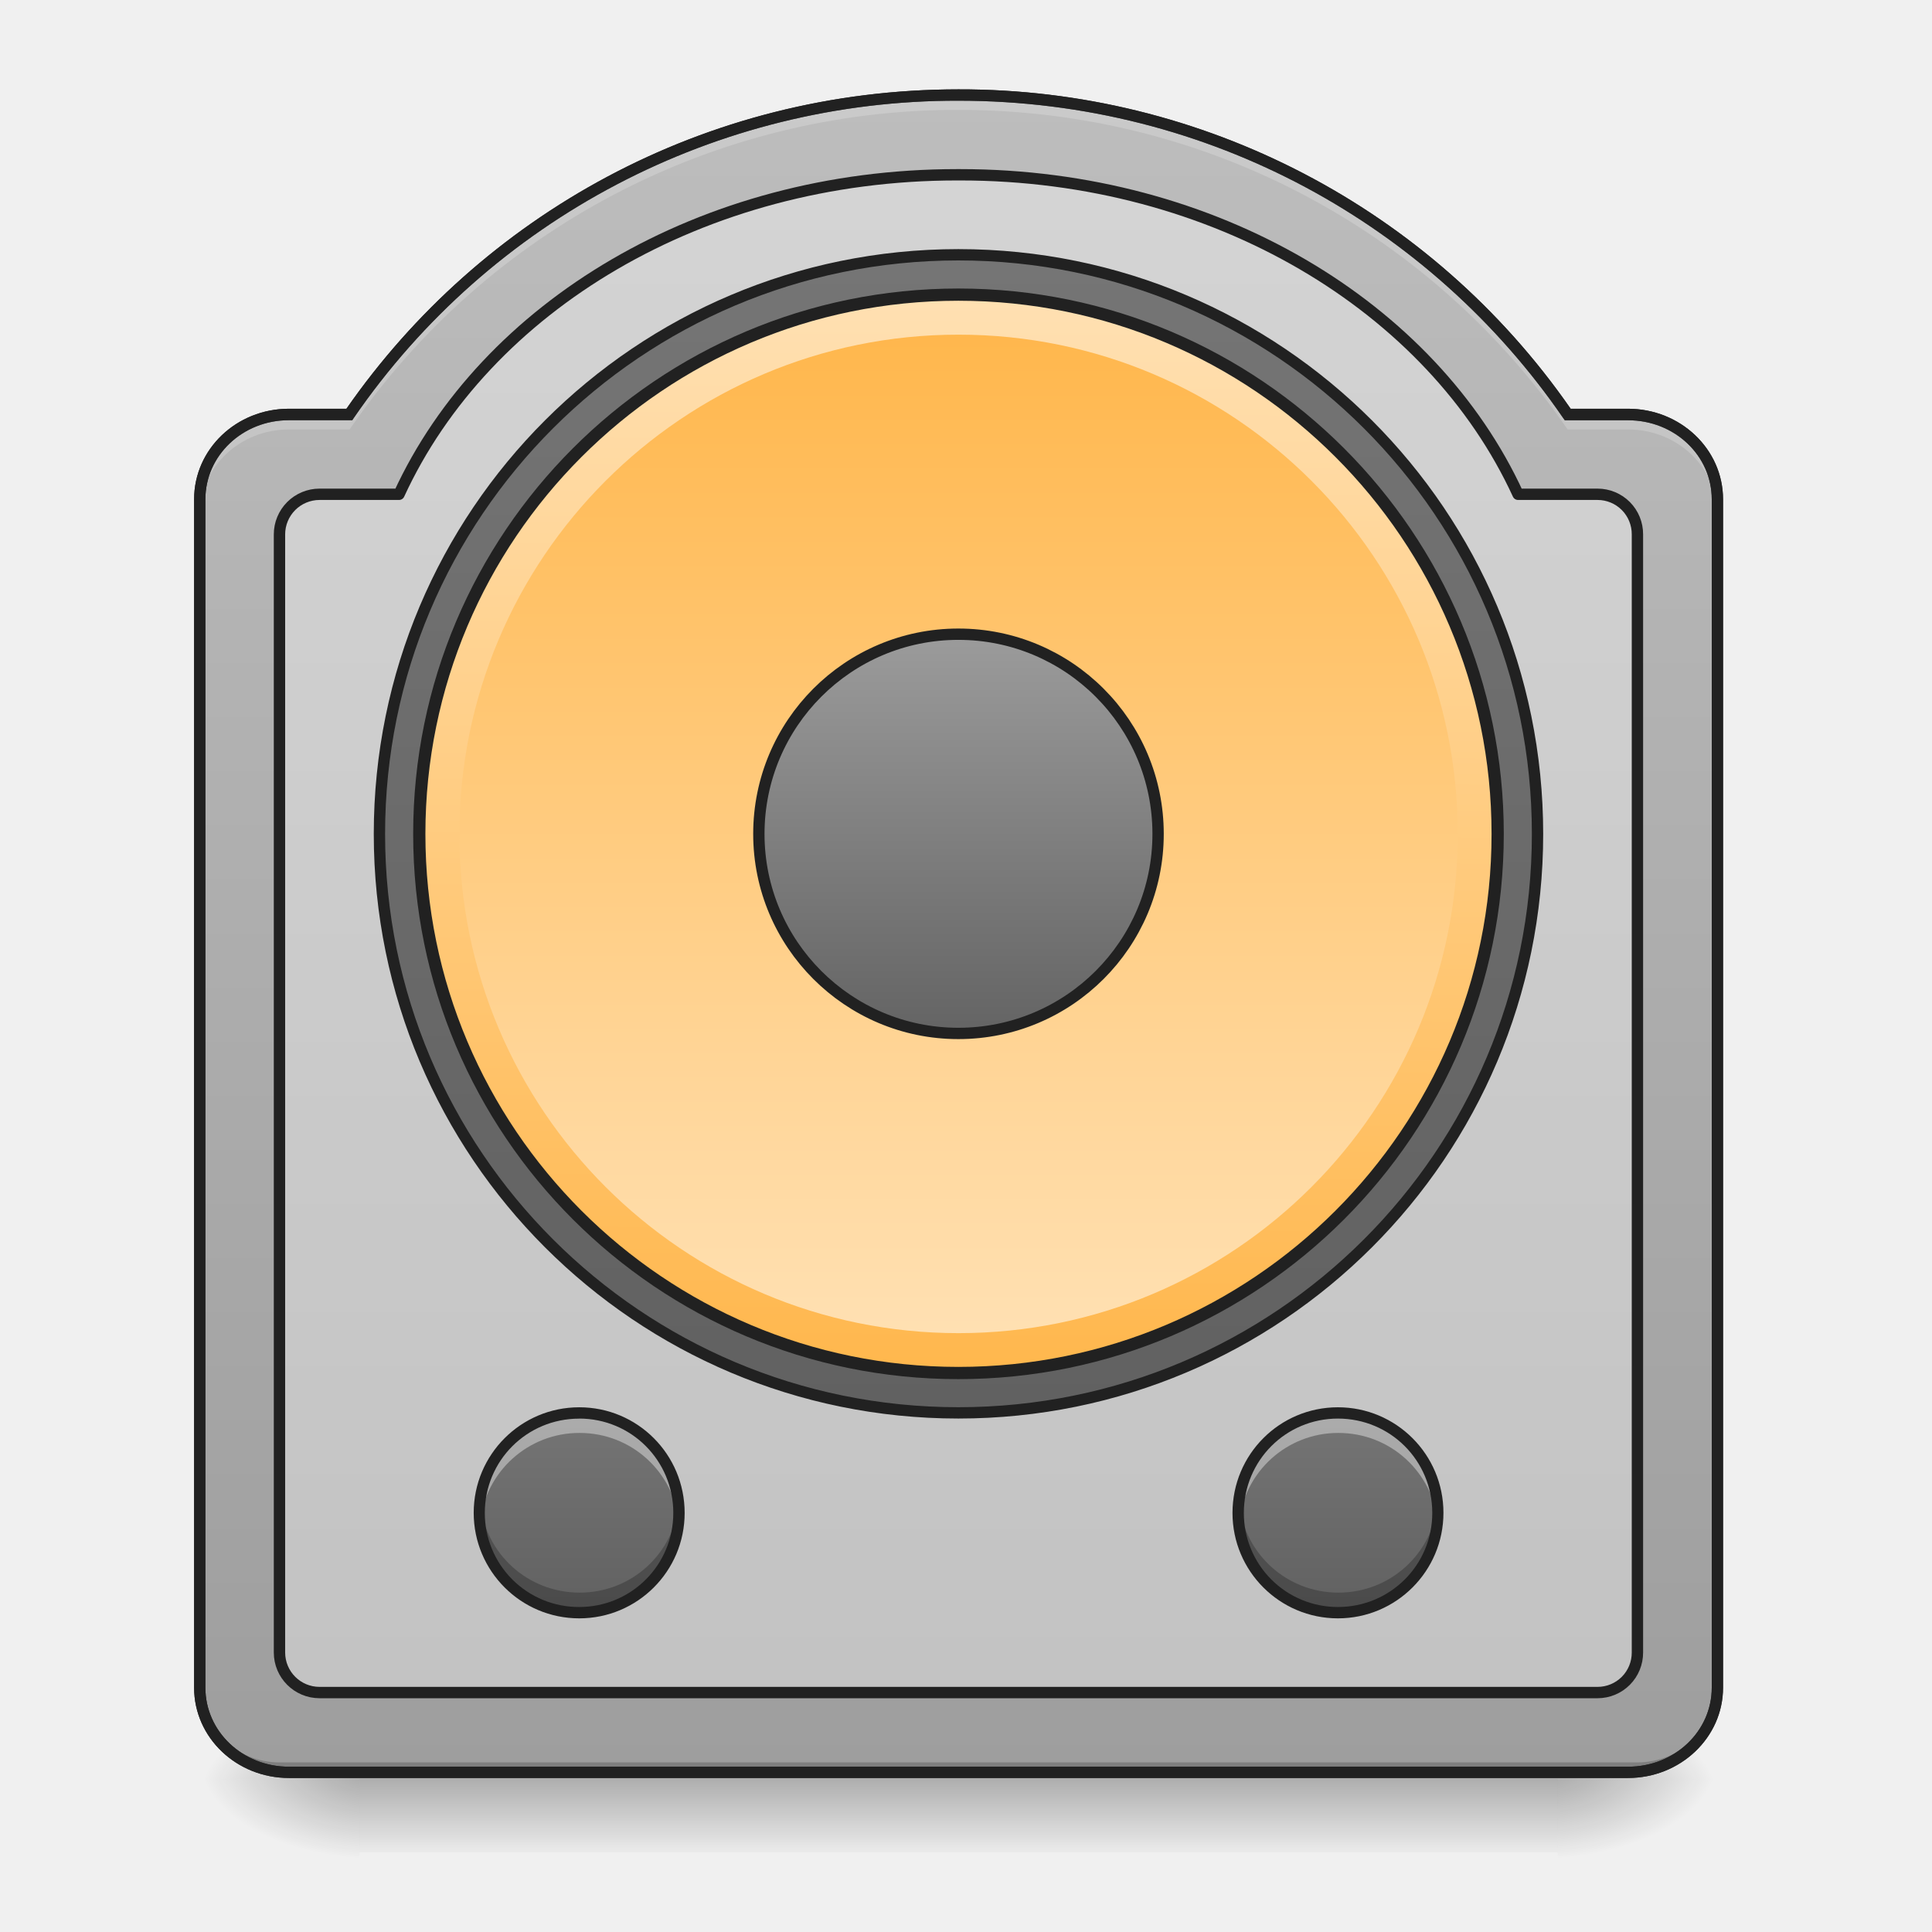
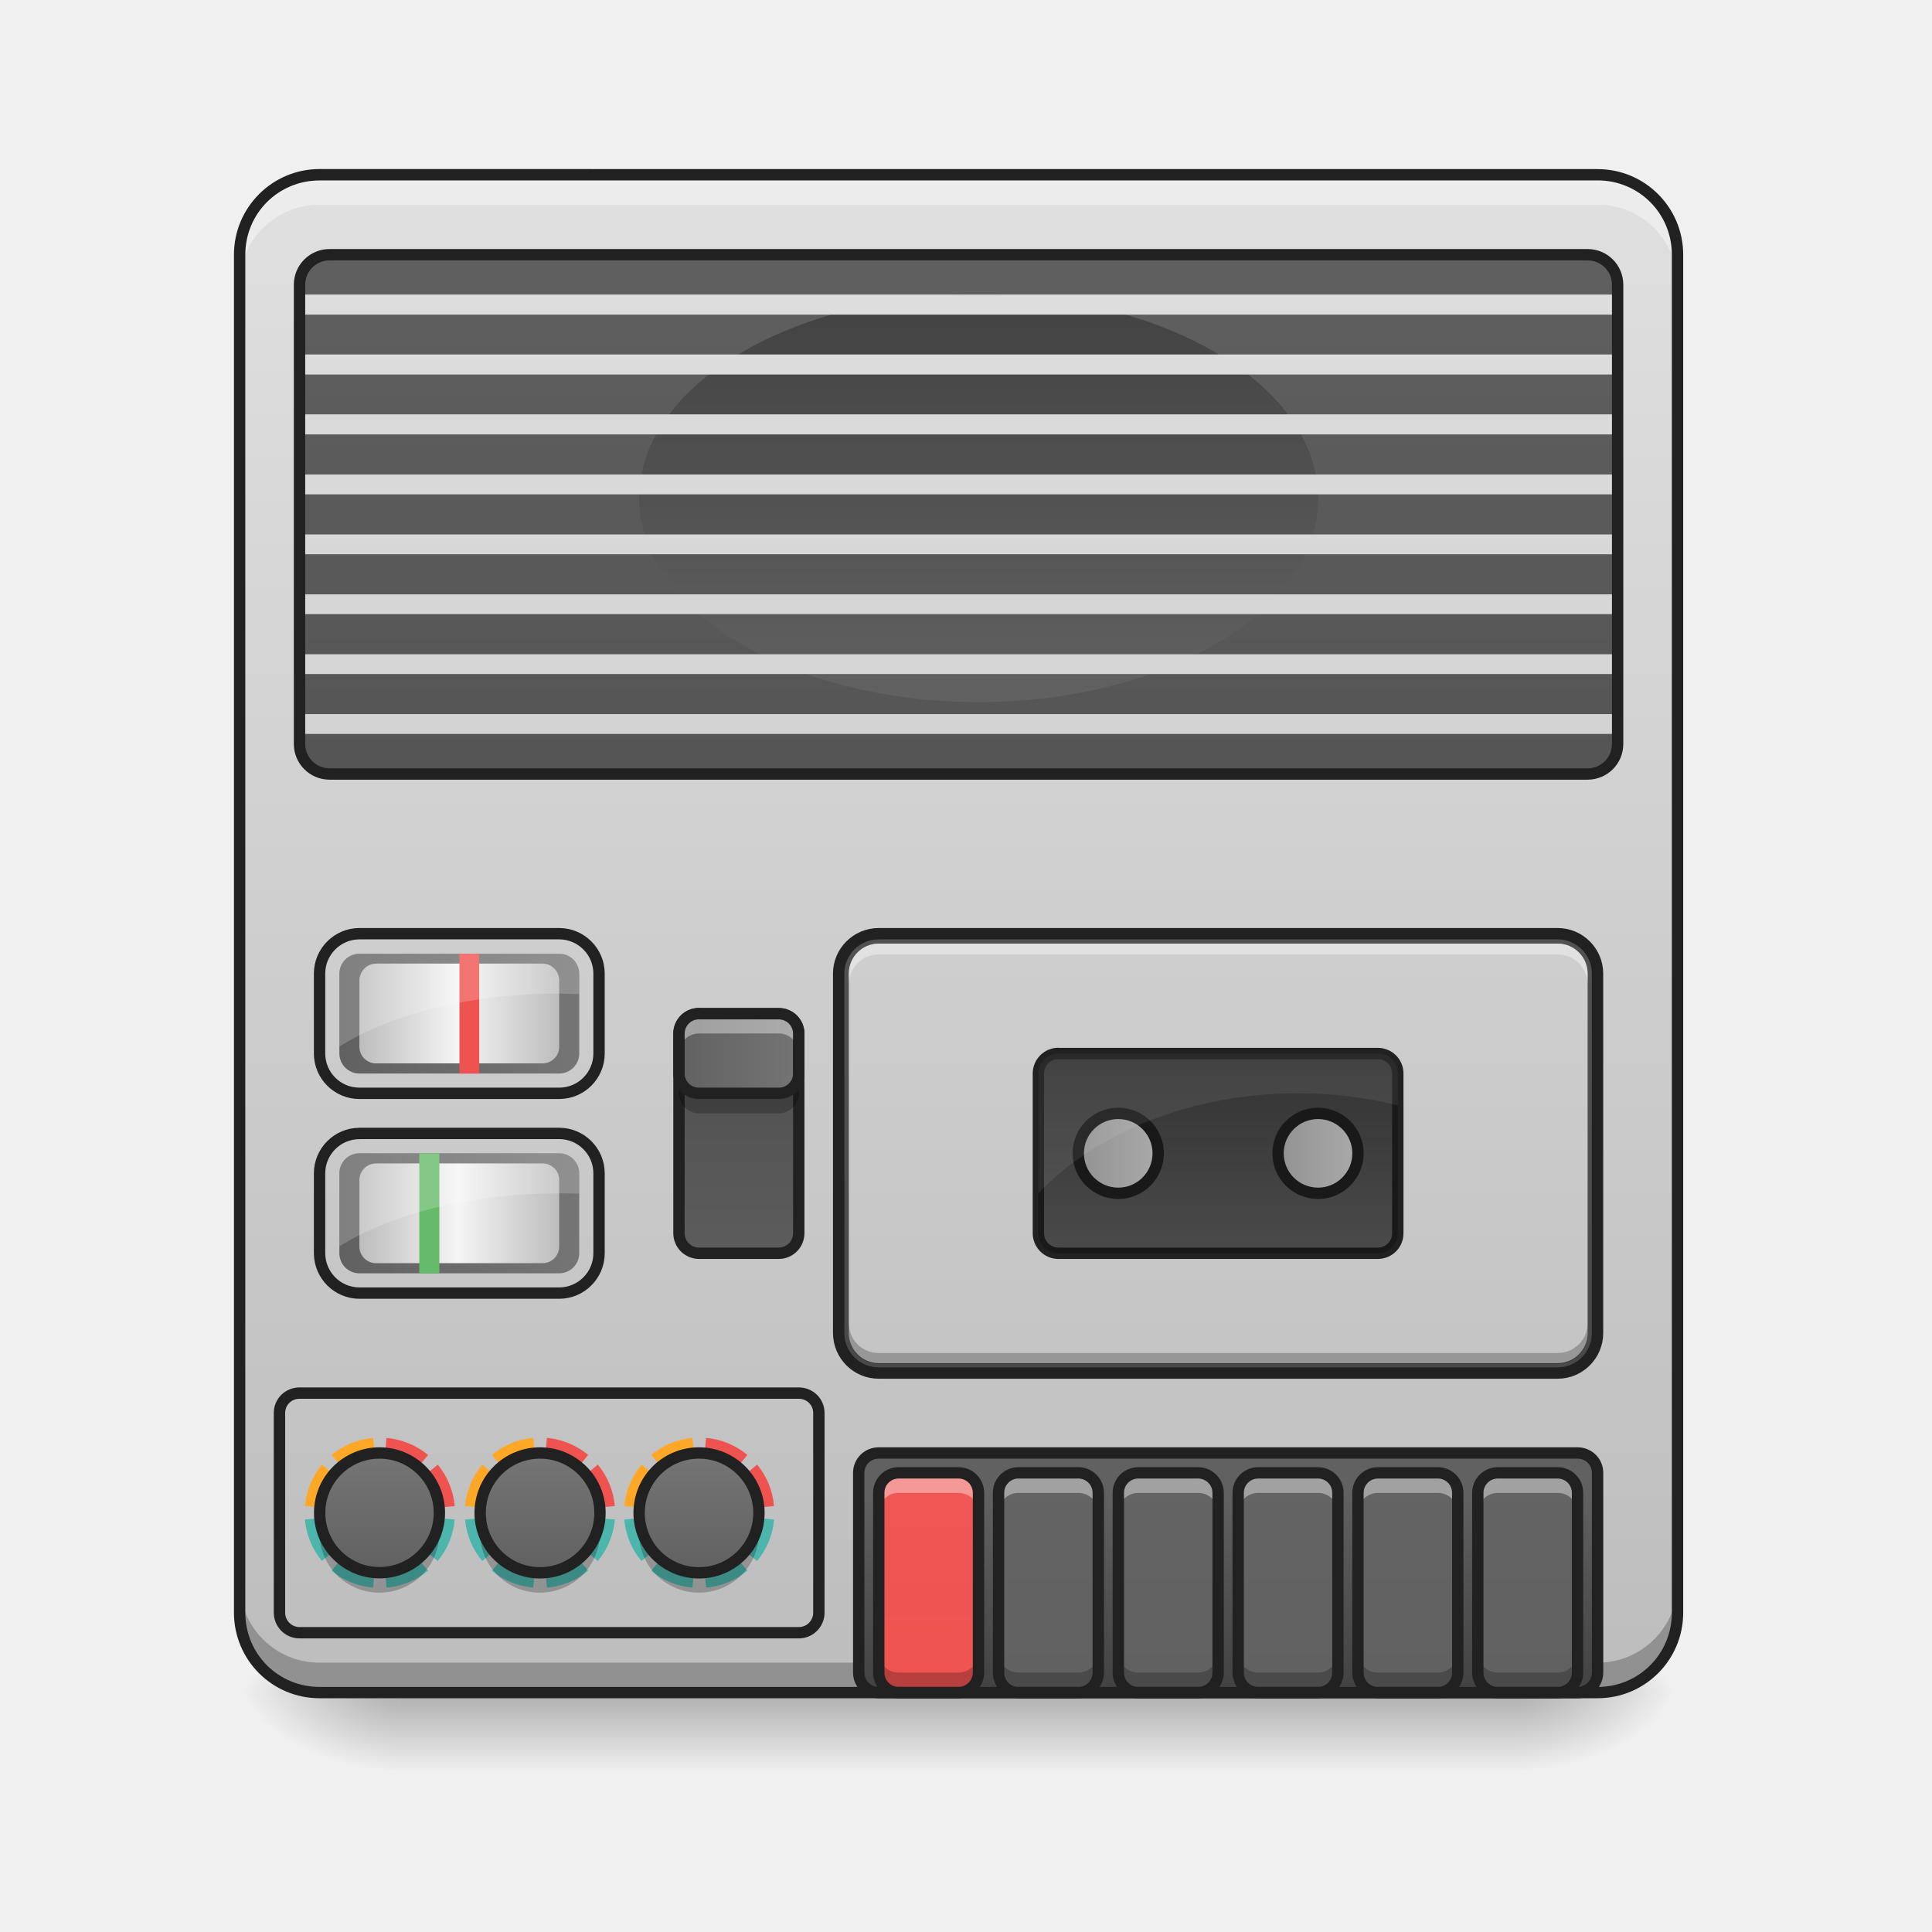
<svg xmlns="http://www.w3.org/2000/svg" width="32pt" height="32pt" viewBox="0 0 32 32">
  <defs>
-     <linearGradient id="a" gradientUnits="userSpaceOnUse" x1="254" y1="233.5" x2="254" y2="254.667" gradientTransform="matrix(.0625 0 0 .0625 0 14.872)">
+     <linearGradient id="a" gradientUnits="userSpaceOnUse" x1="254" y1="233.5" x2="254" y2="254.667" gradientTransform="matrix(.0625 0 0 .0625 0 13.439)">
      <stop offset="0" stop-opacity=".275" />
      <stop offset="1" stop-opacity="0" />
    </linearGradient>
-     <radialGradient id="b" gradientUnits="userSpaceOnUse" cx="450.909" cy="189.579" fx="450.909" fy="189.579" r="21.167" gradientTransform="matrix(0 -.07813 -.14064 0 52.13 65.029)">
-       <stop offset="0" stop-opacity=".314" />
-       <stop offset=".222" stop-opacity=".275" />
-       <stop offset="1" stop-opacity="0" />
-     </radialGradient>
-     <radialGradient id="c" gradientUnits="userSpaceOnUse" cx="450.909" cy="189.579" fx="450.909" fy="189.579" r="21.167" gradientTransform="matrix(0 .07813 .14064 0 -20.378 -6.094)">
-       <stop offset="0" stop-opacity=".314" />
-       <stop offset=".222" stop-opacity=".275" />
-       <stop offset="1" stop-opacity="0" />
-     </radialGradient>
-     <radialGradient id="d" gradientUnits="userSpaceOnUse" cx="450.909" cy="189.579" fx="450.909" fy="189.579" r="21.167" gradientTransform="matrix(0 -.07813 .14064 0 -20.378 65.029)">
-       <stop offset="0" stop-opacity=".314" />
-       <stop offset=".222" stop-opacity=".275" />
-       <stop offset="1" stop-opacity="0" />
-     </radialGradient>
-     <radialGradient id="e" gradientUnits="userSpaceOnUse" cx="450.909" cy="189.579" fx="450.909" fy="189.579" r="21.167" gradientTransform="matrix(0 .07813 -.14064 0 52.13 -6.094)">
-       <stop offset="0" stop-opacity=".314" />
-       <stop offset=".222" stop-opacity=".275" />
-       <stop offset="1" stop-opacity="0" />
-     </radialGradient>
-     <linearGradient id="f" gradientUnits="userSpaceOnUse" x1="254" y1="254.667" x2="254" y2="-189.833" gradientTransform="matrix(.0625 0 0 .0625 0 13.439)">
-       <stop offset="0" stop-color="#9e9e9e" />
-       <stop offset="1" stop-color="#bdbdbd" />
-     </linearGradient>
-     <linearGradient id="g" gradientUnits="userSpaceOnUse" x1="254" y1="-147.5" x2="254" y2="159.417">
-       <stop offset="0" stop-color="#757575" />
-       <stop offset="1" stop-color="#616161" />
-     </linearGradient>
-     <linearGradient id="h" gradientUnits="userSpaceOnUse" x1="228.6" y1="191.167" x2="230.481" y2="-126.333" gradientTransform="matrix(.9 0 0 .9 25.4 -23.217)">
-       <stop offset="0" stop-color="#ffb74d" />
-       <stop offset="1" stop-color="#ffe0b2" />
-     </linearGradient>
-     <linearGradient id="i" gradientUnits="userSpaceOnUse" x1="243.417" y1="-126.333" x2="243.417" y2="191.167" gradientTransform="matrix(.05209 0 0 .05209 2.646 12.123)">
-       <stop offset="0" stop-color="#ffb74d" />
-       <stop offset="1" stop-color="#ffe0b2" />
-     </linearGradient>
-     <linearGradient id="j" gradientUnits="userSpaceOnUse" x1="254" y1="90.625" x2="254" y2="-25.792" gradientTransform="translate(0 -26.458)">
-       <stop offset="0" stop-color="#616161" />
-       <stop offset="1" stop-color="#9e9e9e" />
-     </linearGradient>
-     <linearGradient id="k" gradientUnits="userSpaceOnUse" x1="121.708" y1="196.458" x2="121.708" y2="228.208" gradientTransform="matrix(.10418 0 0 .10418 9.482 2.937)">
-       <stop offset="0" stop-color="#757575" />
-       <stop offset="1" stop-color="#616161" />
-     </linearGradient>
-     <linearGradient id="l" gradientUnits="userSpaceOnUse" x1="121.708" y1="196.458" x2="121.708" y2="228.208" gradientTransform="matrix(.10418 0 0 .10418 -3.087 2.937)">
-       <stop offset="0" stop-color="#757575" />
-       <stop offset="1" stop-color="#616161" />
+     <radialGradient id="b" gradientUnits="userSpaceOnUse" cx="450.909" cy="189.579" fx="450.909" fy="189.579" r="21.167" gradientTransform="matrix(0 -.07813 -.14064 0 51.47 63.595)">
+       <stop offset="0" stop-opacity=".314" />
+       <stop offset=".222" stop-opacity=".275" />
+       <stop offset="1" stop-opacity="0" />
+     </radialGradient>
+     <radialGradient id="c" gradientUnits="userSpaceOnUse" cx="450.909" cy="189.579" fx="450.909" fy="189.579" r="21.167" gradientTransform="matrix(0 .07813 .14064 0 -19.716 -7.527)">
+       <stop offset="0" stop-opacity=".314" />
+       <stop offset=".222" stop-opacity=".275" />
+       <stop offset="1" stop-opacity="0" />
+     </radialGradient>
+     <radialGradient id="d" gradientUnits="userSpaceOnUse" cx="450.909" cy="189.579" fx="450.909" fy="189.579" r="21.167" gradientTransform="matrix(0 -.07813 .14064 0 -19.716 63.595)">
+       <stop offset="0" stop-opacity=".314" />
+       <stop offset=".222" stop-opacity=".275" />
+       <stop offset="1" stop-opacity="0" />
+     </radialGradient>
+     <radialGradient id="e" gradientUnits="userSpaceOnUse" cx="450.909" cy="189.579" fx="450.909" fy="189.579" r="21.167" gradientTransform="matrix(0 .07813 -.14064 0 51.47 -7.527)">
+       <stop offset="0" stop-opacity=".314" />
+       <stop offset=".222" stop-opacity=".275" />
+       <stop offset="1" stop-opacity="0" />
+     </radialGradient>
+     <linearGradient id="f" gradientUnits="userSpaceOnUse" x1="243.417" y1="-168.667" x2="243.417" y2="233.5" gradientTransform="matrix(.0625 0 0 .0625 0 13.439)">
+       <stop offset="0" stop-color="#e0e0e0" />
+       <stop offset="1" stop-color="#bdbdbd" />
+     </linearGradient>
+     <linearGradient id="g" gradientUnits="userSpaceOnUse" x1="169.333" y1="95.917" x2="169.333" y2="-306.25" gradientTransform="matrix(.0625 0 0 .0625 .662 22.039)">
+       <stop offset="0" stop-color="#424242" />
+       <stop offset="1" stop-color="#616161" />
+     </linearGradient>
+     <linearGradient id="h" gradientUnits="userSpaceOnUse" x1="328.083" y1="233.5" x2="328.083" y2="180.583" gradientTransform="matrix(.0625 0 0 .0625 0 13.439)">
+       <stop offset="0" stop-color="#424242" />
+       <stop offset="1" stop-color="#616161" />
+     </linearGradient>
+     <linearGradient id="i" gradientUnits="userSpaceOnUse" x1="105.833" y1="233.5" x2="105.833" y2="-168.667" gradientTransform="matrix(.0625 0 0 .0625 7.607 13.439)">
+       <stop offset="0" stop-color="#ef5350" />
+       <stop offset="1" stop-color="#e57373" />
+     </linearGradient>
+     <linearGradient id="j" gradientUnits="userSpaceOnUse" x1="105.833" y1="233.5" x2="105.833" y2="-168.667" gradientTransform="matrix(.0625 0 0 .0625 9.592 13.439)">
+       <stop offset="0" stop-color="#616161" />
+       <stop offset="1" stop-color="#757575" />
+     </linearGradient>
+     <linearGradient id="k" gradientUnits="userSpaceOnUse" x1="105.833" y1="233.5" x2="105.833" y2="-168.667" gradientTransform="matrix(.0625 0 0 .0625 11.577 13.439)">
+       <stop offset="0" stop-color="#616161" />
+       <stop offset="1" stop-color="#757575" />
+     </linearGradient>
+     <linearGradient id="l" gradientUnits="userSpaceOnUse" x1="105.833" y1="233.5" x2="105.833" y2="-168.667" gradientTransform="matrix(.0625 0 0 .0625 13.561 13.439)">
+       <stop offset="0" stop-color="#616161" />
+       <stop offset="1" stop-color="#757575" />
+     </linearGradient>
+     <linearGradient id="m" gradientUnits="userSpaceOnUse" x1="105.833" y1="233.5" x2="105.833" y2="-168.667" gradientTransform="matrix(.0625 0 0 .0625 15.546 13.439)">
+       <stop offset="0" stop-color="#616161" />
+       <stop offset="1" stop-color="#757575" />
+     </linearGradient>
+     <linearGradient id="n" gradientUnits="userSpaceOnUse" x1="105.833" y1="233.5" x2="105.833" y2="-168.667" gradientTransform="matrix(.0625 0 0 .0625 17.53 13.439)">
+       <stop offset="0" stop-color="#616161" />
+       <stop offset="1" stop-color="#757575" />
+     </linearGradient>
+     <linearGradient id="o" gradientUnits="userSpaceOnUse" x1="150.225" y1="-332.179" x2="150.225" y2="110.204" gradientTransform="matrix(.05922 0 0 .05682 1.689 21.772)">
+       <stop offset="0" stop-color="#e0e0e0" />
+       <stop offset="1" stop-color="#bdbdbd" />
+     </linearGradient>
+     <linearGradient id="p" gradientUnits="userSpaceOnUse" x1="333.375" y1="64.167" x2="333.375" y2="117.083" gradientTransform="matrix(.0625 0 0 .0625 0 13.439)">
+       <stop offset="0" stop-color="#424242" />
+       <stop offset="1" stop-color="#616161" />
+     </linearGradient>
+     <linearGradient id="q" gradientUnits="userSpaceOnUse" x1="254" y1="233.5" x2="254" y2="-168.667" gradientTransform="matrix(.0625 0 0 .0625 0 13.439)">
+       <stop offset="0" stop-color="#424242" />
+       <stop offset="1" stop-color="#616161" />
+     </linearGradient>
+     <linearGradient id="r" gradientUnits="userSpaceOnUse" x1="402.167" y1="-16.5" x2="402.167" y2="89.333" gradientTransform="matrix(.0625 0 0 .0625 -9.261 5.912)">
+       <stop offset="0" stop-color="#424242" />
+       <stop offset="1" stop-color="#616161" />
+     </linearGradient>
+     <linearGradient id="s" gradientUnits="userSpaceOnUse" x1="254" y1="-168.667" x2="254" y2="233.5" gradientTransform="matrix(.0625 0 0 .0625 0 13.439)">
+       <stop offset="0" stop-color="#e0e0e0" />
+       <stop offset="1" stop-color="#bdbdbd" />
+     </linearGradient>
+     <linearGradient id="t" gradientUnits="userSpaceOnUse" x1="95.25" y1="201.75" x2="95.25" y2="170" gradientTransform="matrix(.0625 0 0 .0625 0 13.439)">
+       <stop offset="0" stop-color="#616161" />
+       <stop offset="1" stop-color="#757575" />
+     </linearGradient>
+     <linearGradient id="u" gradientUnits="userSpaceOnUse" x1="95.25" y1="201.75" x2="95.25" y2="170" gradientTransform="matrix(.0625 0 0 .0625 2.66 13.439)">
+       <stop offset="0" stop-color="#616161" />
+       <stop offset="1" stop-color="#757575" />
+     </linearGradient>
+     <linearGradient id="v" gradientUnits="userSpaceOnUse" x1="95.25" y1="201.75" x2="95.25" y2="170" gradientTransform="matrix(.0625 0 0 .0625 5.292 13.439)">
+       <stop offset="0" stop-color="#616161" />
+       <stop offset="1" stop-color="#757575" />
+     </linearGradient>
+     <linearGradient id="w" gradientUnits="userSpaceOnUse" x1="195.792" y1="117.083" x2="195.792" y2="53.583" gradientTransform="matrix(.0625 0 0 .0625 0 13.439)">
+       <stop offset="0" stop-color="#e0e0e0" />
+       <stop offset="1" stop-color="#bdbdbd" />
+     </linearGradient>
+     <linearGradient id="x" gradientUnits="userSpaceOnUse" x1="178.417" y1="64.167" x2="213.167" y2="64.167" gradientTransform="matrix(.0625 0 0 .0625 0 13.439)">
+       <stop offset="0" stop-color="#616161" />
+       <stop offset="1" stop-color="#757575" />
+     </linearGradient>
+     <linearGradient id="y" gradientUnits="userSpaceOnUse" x1="337.167" y1="90.625" x2="361.333" y2="90.625" gradientTransform="matrix(.0625 0 0 .0625 0 13.439)">
+       <stop offset="0" stop-color="#bdbdbd" />
+       <stop offset="1" stop-color="#e0e0e0" />
+     </linearGradient>
+     <linearGradient id="z" gradientUnits="userSpaceOnUse" x1="284.25" y1="90.625" x2="308.417" y2="90.625" gradientTransform="matrix(.0625 0 0 .0625 0 13.439)">
+       <stop offset="0" stop-color="#bdbdbd" />
+       <stop offset="1" stop-color="#e0e0e0" />
+     </linearGradient>
+     <linearGradient id="A" gradientUnits="userSpaceOnUse" x1="89.958" y1="53.583" x2="153.458" y2="53.583" gradientTransform="matrix(.0625 0 0 .0625 0 13.439)">
+       <stop offset="0" stop-color="#616161" />
+       <stop offset="1" stop-color="#757575" />
+     </linearGradient>
+     <linearGradient id="B" gradientUnits="userSpaceOnUse" x1="95.25" y1="53.583" x2="148.167" y2="53.583" gradientTransform="matrix(.0625 0 0 .0625 0 13.439)">
+       <stop offset="0" stop-color="#bdbdbd" />
+       <stop offset=".493" stop-color="#f5f5f5" />
+       <stop offset="1" stop-color="#bdbdbd" />
+     </linearGradient>
+     <linearGradient id="C" gradientUnits="userSpaceOnUse" x1="89.958" y1="53.583" x2="153.458" y2="53.583" gradientTransform="matrix(.0625 0 0 .0625 0 16.746)">
+       <stop offset="0" stop-color="#616161" />
+       <stop offset="1" stop-color="#757575" />
+     </linearGradient>
+     <linearGradient id="D" gradientUnits="userSpaceOnUse" x1="95.25" y1="53.583" x2="148.167" y2="53.583" gradientTransform="matrix(.0625 0 0 .0625 0 16.746)">
+       <stop offset="0" stop-color="#bdbdbd" />
+       <stop offset=".493" stop-color="#f5f5f5" />
+       <stop offset="1" stop-color="#bdbdbd" />
    </linearGradient>
  </defs>
-   <path d="M5.953 29.137h19.848v1.543H5.953zm0 0" fill="url(#a)" />
-   <path d="M25.8 29.469h2.645v-1.324h-2.644zm0 0" fill="url(#b)" />
-   <path d="M5.953 29.469H3.31v1.32h2.644zm0 0" fill="url(#c)" />
-   <path d="M5.953 29.469H3.31v-1.324h2.644zm0 0" fill="url(#d)" />
-   <path d="M25.8 29.469h2.645v1.32h-2.644zm0 0" fill="url(#e)" />
-   <path d="M15.875 1.574c-4.195 0-7.883 2.09-10.086 5.29H4.785c-.816 0-1.476.628-1.476 1.406v19.683c0 .777.66 1.402 1.476 1.402h22.18c.82 0 1.48-.625 1.48-1.402V8.27c0-.778-.66-1.407-1.48-1.407h-1a12.206 12.206 0 0 0-10.09-5.289zm0 0" fill="url(#f)" />
-   <path d="M15.848 2.895c-4.227 0-7.813 2.19-9.239 5.292H5.293a.664.664 0 0 0-.664.665V27.37c0 .367.297.664.664.664h21.168a.66.66 0 0 0 .66-.664V8.851a.66.66 0 0 0-.66-.664h-1.317c-1.425-3.101-5.015-5.292-9.238-5.292zm0 0" fill="#fbfbfb" fill-opacity=".392" stroke-width=".188" stroke-linecap="round" stroke-linejoin="round" stroke="#212121" />
-   <path d="M253.976-147.506c84.804 0 153.485 68.68 153.485 153.485 0 84.742-68.68 153.423-153.485 153.423-84.742 0-153.423-68.681-153.423-153.423 0-84.805 68.68-153.485 153.423-153.485zm0 0" transform="matrix(.0625 0 0 .0625 0 13.439)" fill="url(#g)" stroke-width="3" stroke-linecap="round" stroke-linejoin="round" stroke="#212121" />
-   <path d="M253.976-136.945c78.93 0 142.924 63.994 142.924 142.924 0 78.867-63.994 142.861-142.924 142.861-78.868 0-142.862-63.994-142.862-142.861 0-78.93 63.994-142.924 142.862-142.924zm0 0" transform="matrix(.0625 0 0 .0625 0 13.439)" fill="url(#h)" stroke-width="3.24" stroke-linecap="round" stroke="#212121" />
-   <path d="M15.875 5.543c4.57 0 8.27 3.703 8.27 8.27a8.268 8.268 0 1 1-16.536 0c0-4.567 3.7-8.27 8.266-8.27zm0 0" fill="url(#i)" />
-   <path d="M253.976-46.954c29.247 0 52.932 23.686 52.932 52.933 0 29.185-23.685 52.87-52.932 52.87-29.185 0-52.87-23.685-52.87-52.87 0-29.247 23.685-52.933 52.87-52.933zm0 0" transform="matrix(.0625 0 0 .0625 0 13.439)" fill="url(#j)" stroke-width="3" stroke-linecap="round" stroke="#212121" />
-   <path d="M4.629 29.355c-.73 0-1.32-.59-1.32-1.32v-.168c0 .735.59 1.324 1.32 1.324H27.12a1.32 1.32 0 0 0 1.324-1.324v.168c0 .73-.59 1.32-1.324 1.32zm0 0" fill-opacity=".196" />
-   <path d="M15.875 1.48c-4.207 0-7.914 2.09-10.137 5.29h-.953c-.867 0-1.57.668-1.57 1.5v19.683c0 .828.703 1.496 1.57 1.496h22.18c.867 0 1.574-.668 1.574-1.496V8.27c0-.832-.707-1.5-1.574-1.5h-.95a12.31 12.31 0 0 0-10.14-5.29zm0 .188c4.168 0 7.828 2.074 10.012 5.25l.031.043h1.047c.773 0 1.387.586 1.387 1.309v19.683c0 .723-.614 1.309-1.387 1.309H4.785c-.77 0-1.383-.586-1.383-1.309V8.27c0-.723.614-1.31 1.383-1.31h1.05l.028-.042a12.115 12.115 0 0 1 10.012-5.25zm0 0" fill="#333" />
-   <path d="M15.875 1.574c-4.195 0-7.883 2.09-10.086 5.29H4.785c-.816 0-1.476.628-1.476 1.406v.25c0-.778.66-1.407 1.476-1.407H5.79A12.208 12.208 0 0 1 15.875 1.82c4.2 0 7.887 2.094 10.09 5.293h1c.82 0 1.48.63 1.48 1.407v-.25c0-.778-.66-1.407-1.48-1.407h-1a12.206 12.206 0 0 0-10.09-5.289zm0 0" fill="#fff" fill-opacity=".196" />
-   <path d="M15.875 1.48c-4.207 0-7.914 2.09-10.137 5.29h-.953c-.867 0-1.57.668-1.57 1.5v19.683c0 .828.703 1.496 1.57 1.496h22.18c.867 0 1.574-.668 1.574-1.496V8.27c0-.832-.707-1.5-1.574-1.5h-.95a12.31 12.31 0 0 0-10.14-5.29zm0 .188c4.168 0 7.828 2.074 10.012 5.25l.031.043h1.047c.773 0 1.387.586 1.387 1.309v19.683c0 .723-.614 1.309-1.387 1.309H4.785c-.77 0-1.383-.586-1.383-1.309V8.27c0-.723.614-1.31 1.383-1.31h1.05l.028-.042a12.115 12.115 0 0 1 10.012-5.25zm0 0" fill="#212121" />
-   <path d="M22.16 23.402c.914 0 1.656.743 1.656 1.657a1.653 1.653 0 1 1-3.309 0c0-.914.74-1.657 1.653-1.657zm0 0" fill="url(#k)" />
-   <path d="M22.168 23.402a1.651 1.651 0 0 0-1.645 1.82 1.648 1.648 0 0 1 1.645-1.488c.863 0 1.562.649 1.648 1.489.004-.055.008-.11.008-.164 0-.918-.738-1.657-1.656-1.657zm0 0" fill="#fff" fill-opacity=".392" />
-   <path d="M22.168 26.71a1.65 1.65 0 0 1-1.645-1.82c.082.84.786 1.489 1.645 1.489.863 0 1.562-.649 1.648-1.488a1.651 1.651 0 0 1-1.648 1.82zm0 0" fill-opacity=".235" />
-   <path d="M22.16 23.309c-.965 0-1.746.78-1.746 1.75 0 .964.781 1.746 1.746 1.746a1.747 1.747 0 1 0 0-3.496zm0 .187c.867 0 1.563.695 1.563 1.563 0 .863-.696 1.558-1.563 1.558a1.555 1.555 0 0 1-1.558-1.558c0-.868.695-1.563 1.558-1.563zm0 0" fill="#212121" />
-   <path d="M9.594 23.402a1.655 1.655 0 1 1-1.656 1.656c0-.913.742-1.656 1.656-1.656zm0 0" fill="url(#l)" />
-   <path d="M9.602 23.402c-.918 0-1.657.739-1.657 1.657 0 .054.004.109.008.164a1.649 1.649 0 0 1 1.649-1.489c.859 0 1.562.649 1.644 1.489.004-.055.008-.11.008-.164 0-.918-.738-1.657-1.652-1.657zm0 0" fill="#fff" fill-opacity=".392" />
-   <path d="M9.602 26.71a1.651 1.651 0 0 1-1.657-1.651c0-.059.004-.114.008-.168.082.84.785 1.488 1.649 1.488.859 0 1.562-.649 1.644-1.488a1.65 1.65 0 0 1-1.645 1.82zm0 0" fill-opacity=".235" />
-   <path d="M9.594 23.309a1.747 1.747 0 1 0 0 3.496c.965 0 1.746-.782 1.746-1.746 0-.97-.781-1.75-1.746-1.75zm0 .187c.863 0 1.558.695 1.558 1.563 0 .863-.695 1.558-1.558 1.558A1.556 1.556 0 0 1 8.03 25.06c0-.868.696-1.563 1.563-1.563zm0 0" fill="#212121" />
+   <path d="M6.613 28.035h18.524v1.32H6.613zm0 0" fill="url(#a)" />
+   <path d="M25.137 28.035h2.648v-1.324h-2.648zm0 0" fill="url(#b)" />
+   <path d="M6.613 28.035H3.97v1.32h2.644zm0 0" fill="url(#c)" />
+   <path d="M6.613 28.035H3.97v-1.324h2.644zm0 0" fill="url(#d)" />
+   <path d="M25.137 28.035h2.648v1.32h-2.648zm0 0" fill="url(#e)" />
+   <path d="M5.293 2.895h21.168c.73 0 1.324.593 1.324 1.324V26.71c0 .73-.594 1.324-1.324 1.324H5.293c-.73 0-1.324-.594-1.324-1.324V4.219c0-.73.594-1.324 1.324-1.324zm0 0" fill="url(#f)" />
+   <path d="M5.293 2.895a1.32 1.32 0 0 0-1.324 1.324v.164c0-.73.59-1.32 1.324-1.32h21.168c.734 0 1.324.59 1.324 1.32v-.164a1.32 1.32 0 0 0-1.324-1.324zm0 0" fill="#e6e6e6" fill-opacity=".588" />
+   <path d="M14.555 15.465H25.8c.363 0 .66.297.66.66v5.957c0 .363-.297.66-.66.66H14.555a.663.663 0 0 1-.664-.66v-5.957c0-.363.296-.66.664-.66zm0 0" fill="url(#g)" />
+   <path d="M5.293 2.895a1.32 1.32 0 0 0-1.324 1.324v.496c0-.735.59-1.324 1.324-1.324h21.168c.734 0 1.324.59 1.324 1.324v-.496a1.32 1.32 0 0 0-1.324-1.324zm0 0" fill="#fff" fill-opacity=".392" />
+   <path d="M5.293 28.035a1.32 1.32 0 0 1-1.324-1.324v-.496c0 .734.59 1.324 1.324 1.324h21.168a1.32 1.32 0 0 0 1.324-1.324v.496a1.32 1.32 0 0 1-1.324 1.324zm0 0" fill-opacity=".235" />
+   <path d="M5.293 2.8c-.785 0-1.418.638-1.418 1.419V26.71c0 .785.633 1.418 1.418 1.418h21.168c.785 0 1.418-.633 1.418-1.418V4.219c0-.782-.633-1.418-1.418-1.418zm0 .188h21.168c.684 0 1.23.547 1.23 1.23v22.493c0 .684-.546 1.23-1.23 1.23H5.293c-.684 0-1.23-.546-1.23-1.23V4.219c0-.684.546-1.23 1.23-1.23zm0 0" fill="#212121" />
+   <path d="M14.555 24.066h11.574c.183 0 .332.145.332.329v3.308a.332.332 0 0 1-.332.332H14.555a.332.332 0 0 1-.332-.332v-3.308c0-.184.148-.329.332-.329zm0 0" fill="url(#h)" />
+   <path d="M14.883 24.395h.992c.184 0 .332.148.332.332v2.976a.332.332 0 0 1-.332.332h-.992a.33.33 0 0 1-.328-.332v-2.976a.33.33 0 0 1 .328-.332zm0 0" fill="url(#i)" />
+   <path d="M14.883 24.395a.328.328 0 0 0-.328.332v.332c0-.184.144-.332.328-.332h.992c.184 0 .332.148.332.332v-.332a.332.332 0 0 0-.332-.332zm0 0" fill="#fff" fill-opacity=".392" />
+   <path d="M14.883 28.035a.328.328 0 0 1-.328-.332v-.332c0 .184.144.332.328.332h.992a.332.332 0 0 0 .332-.332v.332a.332.332 0 0 1-.332.332zm0 0" fill-opacity=".235" />
+   <path d="M14.883 24.395h.992c.184 0 .332.148.332.332v2.976a.332.332 0 0 1-.332.332h-.992a.33.33 0 0 1-.328-.332v-2.976a.33.33 0 0 1 .328-.332zm0 0" fill="none" stroke-width=".188" stroke-linecap="round" stroke-linejoin="round" stroke="#212121" />
+   <path d="M16.867 24.395h.992c.184 0 .332.148.332.332v2.976a.332.332 0 0 1-.332.332h-.992a.33.33 0 0 1-.328-.332v-2.976a.33.33 0 0 1 .328-.332zm0 0" fill="url(#j)" />
+   <path d="M16.867 24.395a.33.33 0 0 0-.328.332v.332a.33.33 0 0 1 .328-.332h.992c.184 0 .332.148.332.332v-.332a.332.332 0 0 0-.332-.332zm0 0" fill="#fff" fill-opacity=".392" />
+   <path d="M16.867 28.035a.33.33 0 0 1-.328-.332v-.332a.33.33 0 0 0 .328.332h.992a.332.332 0 0 0 .332-.332v.332a.332.332 0 0 1-.332.332zm0 0" fill-opacity=".235" />
+   <path d="M16.867 24.395h.992c.184 0 .332.148.332.332v2.976a.332.332 0 0 1-.332.332h-.992a.33.33 0 0 1-.328-.332v-2.976a.33.33 0 0 1 .328-.332zm0 0" fill="none" stroke-width=".188" stroke-linecap="round" stroke-linejoin="round" stroke="#212121" />
+   <path d="M18.852 24.395h.992c.183 0 .332.148.332.332v2.976a.332.332 0 0 1-.332.332h-.992a.33.33 0 0 1-.329-.332v-2.976a.33.33 0 0 1 .329-.332zm0 0" fill="url(#k)" />
+   <path d="M18.852 24.395a.33.33 0 0 0-.329.332v.332a.33.33 0 0 1 .329-.332h.992c.183 0 .332.148.332.332v-.332a.332.332 0 0 0-.332-.332zm0 0" fill="#fff" fill-opacity=".392" />
+   <path d="M18.852 28.035a.33.33 0 0 1-.329-.332v-.332a.33.33 0 0 0 .329.332h.992a.332.332 0 0 0 .332-.332v.332a.332.332 0 0 1-.332.332zm0 0" fill-opacity=".235" />
+   <path d="M18.852 24.395h.992c.183 0 .332.148.332.332v2.976a.332.332 0 0 1-.332.332h-.992a.33.33 0 0 1-.329-.332v-2.976a.33.33 0 0 1 .329-.332zm0 0" fill="none" stroke-width=".188" stroke-linecap="round" stroke-linejoin="round" stroke="#212121" />
+   <path d="M20.84 24.395h.992a.33.33 0 0 1 .328.332v2.976a.33.33 0 0 1-.328.332h-.992a.332.332 0 0 1-.332-.332v-2.976c0-.184.148-.332.332-.332zm0 0" fill="url(#l)" />
+   <path d="M20.84 24.395a.332.332 0 0 0-.332.332v.332c0-.184.148-.332.332-.332h.992a.33.33 0 0 1 .328.332v-.332a.33.33 0 0 0-.328-.332zm0 0" fill="#fff" fill-opacity=".392" />
+   <path d="M20.84 28.035a.332.332 0 0 1-.332-.332v-.332c0 .184.148.332.332.332h.992a.33.33 0 0 0 .328-.332v.332a.33.33 0 0 1-.328.332zm0 0" fill-opacity=".235" />
+   <path d="M20.84 24.395h.992a.33.33 0 0 1 .328.332v2.976a.33.33 0 0 1-.328.332h-.992a.332.332 0 0 1-.332-.332v-2.976c0-.184.148-.332.332-.332zm0 0" fill="none" stroke-width=".188" stroke-linecap="round" stroke-linejoin="round" stroke="#212121" />
+   <path d="M22.824 24.395h.992a.33.33 0 0 1 .329.332v2.976a.33.33 0 0 1-.329.332h-.992a.332.332 0 0 1-.332-.332v-2.976c0-.184.149-.332.332-.332zm0 0" fill="url(#m)" />
+   <path d="M22.824 24.395a.332.332 0 0 0-.332.332v.332c0-.184.149-.332.332-.332h.992a.33.33 0 0 1 .329.332v-.332a.33.33 0 0 0-.329-.332zm0 0" fill="#fff" fill-opacity=".392" />
+   <path d="M22.824 28.035a.332.332 0 0 1-.332-.332v-.332c0 .184.149.332.332.332h.992a.33.33 0 0 0 .329-.332v.332a.33.33 0 0 1-.329.332zm0 0" fill-opacity=".235" />
+   <path d="M22.824 24.395h.992a.33.33 0 0 1 .329.332v2.976a.33.33 0 0 1-.329.332h-.992a.332.332 0 0 1-.332-.332v-2.976c0-.184.149-.332.332-.332zm0 0" fill="none" stroke-width=".188" stroke-linecap="round" stroke-linejoin="round" stroke="#212121" />
+   <path d="M24.809 24.395h.992a.33.33 0 0 1 .328.332v2.976a.33.33 0 0 1-.328.332h-.992a.332.332 0 0 1-.332-.332v-2.976c0-.184.148-.332.332-.332zm0 0" fill="url(#n)" />
+   <path d="M24.809 24.395a.332.332 0 0 0-.332.332v.332c0-.184.148-.332.332-.332h.992c.183 0 .328.148.328.332v-.332a.328.328 0 0 0-.328-.332zm0 0" fill="#fff" fill-opacity=".392" />
+   <path d="M24.809 28.035a.332.332 0 0 1-.332-.332v-.332c0 .184.148.332.332.332h.992a.328.328 0 0 0 .328-.332v.332a.328.328 0 0 1-.328.332zm0 0" fill-opacity=".235" />
+   <path d="M24.809 24.395h.992a.33.33 0 0 1 .328.332v2.976a.33.33 0 0 1-.328.332h-.992a.332.332 0 0 1-.332-.332v-2.976c0-.184.148-.332.332-.332zm0 0" fill="none" stroke-width=".188" stroke-linecap="round" stroke-linejoin="round" stroke="#212121" />
+   <path d="M14.555 24.066h11.574c.184 0 .332.145.332.329v3.308a.332.332 0 0 1-.332.332H14.555a.332.332 0 0 1-.332-.332v-3.308c0-.184.148-.329.332-.329zm0 0" fill="none" stroke-width=".188" stroke-linecap="round" stroke-linejoin="round" stroke="#212121" />
+   <path d="M14.555 15.465H25.8c.363 0 .66.297.66.66v5.957c0 .363-.297.66-.66.66H14.555a.663.663 0 0 1-.664-.66v-5.957c0-.363.297-.66.664-.66zm0 0" fill="none" stroke-width=".188" stroke-linecap="round" stroke="#212121" />
+   <path d="M14.555 15.629H25.8c.273 0 .496.223.496.496v5.957a.497.497 0 0 1-.496.496H14.555a.497.497 0 0 1-.496-.496v-5.957c0-.273.222-.496.496-.496zm0 0" fill="url(#o)" />
+   <path d="M17.531 17.45h5.293a.33.33 0 0 1 .328.331v2.645a.33.33 0 0 1-.328.332h-5.293a.332.332 0 0 1-.332-.332V17.78c0-.183.149-.332.332-.332zm0 0" fill="url(#p)" />
+   <path d="M5.457 4.219h20.84c.273 0 .496.222.496.496v7.61a.497.497 0 0 1-.496.495H5.457a.497.497 0 0 1-.496-.496v-7.61c0-.273.223-.495.496-.495zm0 0" fill="url(#q)" />
+   <path d="M16.207 4.879c3.105 0 5.625 1.512 5.625 3.375s-2.52 3.375-5.625 3.375-5.621-1.512-5.621-3.375 2.516-3.375 5.621-3.375zm0 0" fill="url(#r)" />
+   <path d="M4.96 4.879v.332h21.833v-.332zm0 .992v.332h21.833v-.332zm0 .992v.332h21.833v-.332zm0 .996v.329h21.833v-.329zm0 .993v.328h21.833v-.328zm0 .992v.328h21.833v-.328zm0 .992v.328h21.833v-.328zm0 .992v.328h21.833v-.328zm0 0" fill="url(#s)" />
+   <path d="M6.29 25.059l-1.24.109c.024.262.126.5.282.687zm0 0l.96.796c.156-.187.258-.425.281-.687zm0 0l.112 1.238c.262-.024.496-.125.688-.281zm0 0l-.798.957c.188.156.426.257.688.28zm0 0" fill="#4db6ac" />
+   <path d="M6.18 23.816c-.262.024-.5.125-.688.282l.793.953V25zm-.848.442a1.258 1.258 0 0 0-.281.687l1.234.11zm0 0" fill="#ffa726" />
+   <path d="M6.402 23.816L6.29 25.06l1.242-.114a1.258 1.258 0 0 0-.281-.687l-.96.8.8-.96a1.258 1.258 0 0 0-.688-.282zM6.29 25.06L6.285 25v.05l.004.009-.004-.004zm0 0" fill="#ef5350" />
+   <path d="M6.285 24.066a.991.991 0 1 1 .002 1.983.991.991 0 0 1-.002-1.983zm0 0" fill="url(#t)" />
+   <path d="M5.305 25.223a.989.989 0 0 0 .98 1.156.989.989 0 0 0 .977-1.156.991.991 0 0 1-1.957 0zm0 0" fill-opacity=".235" />
+   <path d="M6.285 24.066a.989.989 0 0 0-.984 1.114.992.992 0 1 1 1.969 0 .989.989 0 0 0-.984-1.113zm0 0" fill="#fff" fill-opacity=".392" />
+   <path d="M6.285 24.066a.991.991 0 1 1 .002 1.983.991.991 0 0 1-.002-1.983zm0 0" fill="none" stroke-width=".188" stroke-linecap="round" stroke-linejoin="round" stroke="#212121" />
+   <path d="M8.945 25.059l-1.242.109c.024.262.125.5.285.687zm0 0l.957.796c.157-.187.258-.425.282-.687zm0 0l.114 1.238c.257-.024.496-.125.683-.281zm0 0l-.797.957c.188.156.422.257.684.28zm0 0" fill="#4db6ac" />
+   <path d="M8.832 23.816a1.234 1.234 0 0 0-.684.282l.793.953V25zm-.844.442c-.16.191-.261.426-.285.687l1.238.11zm0 0" fill="#ffa726" />
+   <path d="M9.059 23.816l-.114 1.243 1.239-.114a1.258 1.258 0 0 0-.282-.687l-.957.8.797-.96a1.245 1.245 0 0 0-.683-.282zm-.114 1.243L8.941 25v.05l.004.009-.004-.004zm0 0" fill="#ef5350" />
+   <path d="M8.945 24.066a.991.991 0 1 1 0 1.985.991.991 0 0 1-.992-.992c0-.551.442-.993.992-.993zm0 0" fill="url(#u)" />
+   <path d="M7.965 25.223a.989.989 0 0 0 .98 1.156.991.991 0 0 0 .977-1.156.991.991 0 0 1-1.957 0zm0 0" fill-opacity=".235" />
+   <path d="M8.945 24.066a.989.989 0 0 0-.984 1.114.992.992 0 1 1 1.969 0 .991.991 0 0 0-.984-1.113zm0 0" fill="#fff" fill-opacity=".392" />
+   <path d="M8.945 24.066a.991.991 0 1 1 0 1.985.991.991 0 0 1-.992-.992c0-.551.442-.993.992-.993zm0 0" fill="none" stroke-width=".188" stroke-linecap="round" stroke-linejoin="round" stroke="#212121" />
+   <path d="M11.582 25.059l-1.242.109c.023.262.125.5.285.687zm0 0l.957.796c.156-.187.262-.425.281-.687zm0 0l.113 1.238c.258-.024.496-.125.684-.281zm0 0l-.797.957c.188.156.426.257.684.28zm0 0" fill="#4db6ac" />
+   <path d="M11.469 23.816a1.245 1.245 0 0 0-.684.282l.793.953V25zm-.844.442a1.262 1.262 0 0 0-.285.687l1.238.11zm0 0" fill="#ffa726" />
+   <path d="M11.695 23.816l-.113 1.243 1.238-.114a1.23 1.23 0 0 0-.28-.687l-.958.8.797-.96a1.245 1.245 0 0 0-.684-.282zm-.113 1.243L11.578 25v.05l.004.009-.004-.004zm0 0" fill="#ef5350" />
+   <path d="M11.578 24.066a.991.991 0 1 1 0 1.985.991.991 0 0 1-.992-.992c0-.551.441-.993.992-.993zm0 0" fill="url(#v)" />
+   <path d="M10.598 25.223a.989.989 0 0 0 .98 1.156.991.991 0 0 0 .992-.992c0-.055-.008-.11-.015-.164a.991.991 0 0 1-1.957 0zm0 0" fill-opacity=".235" />
+   <path d="M11.578 24.066a.989.989 0 0 0-.984 1.114.992.992 0 1 1 1.969 0 .991.991 0 0 0-.984-1.113zm0 0" fill="#fff" fill-opacity=".392" />
+   <path d="M11.578 24.066a.991.991 0 1 1 0 1.985.991.991 0 0 1-.992-.992c0-.551.441-.993.992-.993zm0 0" fill="none" stroke-width=".188" stroke-linecap="round" stroke-linejoin="round" stroke="#212121" />
+   <path d="M4.96 23.074h8.27c.184 0 .333.145.333.328v3.309a.332.332 0 0 1-.333.332H4.96a.332.332 0 0 1-.331-.332v-3.309c0-.183.148-.328.332-.328zm0 0" fill="none" stroke-width=".188" stroke-linecap="round" stroke-linejoin="round" stroke="#212121" />
+   <path d="M11.578 16.79h1.32a.33.33 0 0 1 .332.327v3.309a.332.332 0 0 1-.332.332h-1.32a.332.332 0 0 1-.332-.332v-3.309a.33.33 0 0 1 .332-.328zm0 0" fill="url(#w)" />
+   <path d="M11.578 16.79h1.32a.33.33 0 0 1 .332.327v3.309a.332.332 0 0 1-.332.332h-1.32a.332.332 0 0 1-.332-.332v-3.309a.33.33 0 0 1 .332-.328zm0 0" fill-opacity=".588" />
+   <path d="M11.578 16.79h1.32a.33.33 0 0 1 .332.327v.664a.328.328 0 0 1-.332.328h-1.32a.328.328 0 0 1-.332-.328v-.664a.33.33 0 0 1 .332-.328zm0 0" fill="url(#x)" />
+   <path d="M11.578 16.79h1.32a.33.33 0 0 1 .332.327v3.309a.332.332 0 0 1-.332.332h-1.32a.332.332 0 0 1-.332-.332v-3.309a.33.33 0 0 1 .332-.328zm0 0" fill="none" stroke-width=".188" stroke-linecap="round" stroke-linejoin="round" stroke="#212121" />
+   <path d="M11.578 16.79a.33.33 0 0 0-.332.327v.332c0-.183.149-.332.332-.332h1.32c.184 0 .332.149.332.332v-.332a.33.33 0 0 0-.332-.328zm0 0" fill="#fff" fill-opacity=".392" />
+   <path d="M11.578 18.441a.332.332 0 0 1-.332-.332v-.328c0 .184.149.328.332.328h1.32a.328.328 0 0 0 .332-.328v.328a.332.332 0 0 1-.332.332zm0 0" fill-opacity=".235" />
+   <path d="M11.578 16.79h1.32a.33.33 0 0 1 .332.327v.664a.328.328 0 0 1-.332.328h-1.32a.328.328 0 0 1-.332-.328v-.664a.33.33 0 0 1 .332-.328zm0 0" fill="none" stroke-width=".188" stroke-linecap="round" stroke-linejoin="round" stroke="#212121" />
+   <path d="M21.832 18.441a.662.662 0 1 1-.003 1.324.662.662 0 0 1 .003-1.324zm0 0" fill="url(#y)" />
+   <path d="M18.523 18.441a.662.662 0 1 1-.003 1.324.662.662 0 0 1 .003-1.324zm0 0" fill="url(#z)" />
+   <path d="M17.531 17.45h5.293a.33.33 0 0 1 .328.331v2.645a.33.33 0 0 1-.328.332h-5.293a.332.332 0 0 1-.332-.332V17.78c0-.183.149-.332.332-.332zm0 0" fill="none" stroke-width=".188" stroke-linecap="round" stroke-linejoin="round" stroke="#212121" />
+   <path d="M21.832 18.441a.662.662 0 1 1-.003 1.324.662.662 0 0 1 .003-1.324zm0 0M18.523 18.441a.662.662 0 1 1-.003 1.324.662.662 0 0 1 .003-1.324zm0 0" fill="none" stroke-width=".188" stroke-linecap="round" stroke-linejoin="round" stroke="#212121" />
+   <path d="M17.531 17.45h5.293a.33.33 0 0 1 .328.331v2.645a.33.33 0 0 1-.328.332h-5.293a.332.332 0 0 1-.332-.332V17.78c0-.183.149-.332.332-.332zm0 0" fill-opacity=".235" />
+   <path d="M5.953 15.465h3.309c.363 0 .66.297.66.66v1.324a.66.66 0 0 1-.66.66H5.953a.66.66 0 0 1-.66-.66v-1.324c0-.363.297-.66.66-.66zm0 0" fill="none" stroke-width=".188" stroke-linecap="round" stroke-linejoin="round" stroke="#212121" />
+   <path d="M5.953 15.797h3.309a.33.33 0 0 1 .332.328v1.324a.332.332 0 0 1-.332.332H5.953a.332.332 0 0 1-.332-.332v-1.324a.33.33 0 0 1 .332-.328zm0 0" fill="url(#A)" />
+   <path d="M6.23 15.96h2.754c.153 0 .278.126.278.278v1.102a.275.275 0 0 1-.278.273H6.23a.275.275 0 0 1-.277-.273v-1.102c0-.152.125-.277.277-.277zm0 0" fill="url(#B)" />
+   <path d="M7.61 15.797h.327v1.984H7.61zm0 0" fill="#ef5350" />
+   <path d="M5.953 15.797a.328.328 0 0 0-.332.328v1.21c.848-.534 2.16-.878 3.64-.878.11 0 .223.004.333.008v-.34a.328.328 0 0 0-.332-.328zm0 0" fill="#fff" fill-opacity=".196" />
+   <path d="M5.953 18.773h3.309c.363 0 .66.297.66.66v1.325c0 .363-.297.66-.66.66H5.953a.662.662 0 0 1-.66-.66v-1.324c0-.364.297-.66.66-.66zm0 0" fill="none" stroke-width=".188" stroke-linecap="round" stroke-linejoin="round" stroke="#212121" />
+   <path d="M5.953 19.102h3.309c.183 0 .332.148.332.332v1.324a.332.332 0 0 1-.332.332H5.953a.332.332 0 0 1-.332-.332v-1.324c0-.184.149-.332.332-.332zm0 0" fill="url(#C)" />
+   <path d="M6.23 19.27h2.754c.153 0 .278.12.278.273v1.105a.275.275 0 0 1-.278.274H6.23a.275.275 0 0 1-.277-.274v-1.105c0-.152.125-.273.277-.273zm0 0" fill="url(#D)" />
+   <path d="M6.945 19.102h.332v1.988h-.332zm0 0" fill="#66bb6a" />
+   <path d="M5.953 19.102a.332.332 0 0 0-.332.332v1.21c.848-.535 2.16-.878 3.64-.878.11 0 .223 0 .333.004v-.336a.332.332 0 0 0-.332-.332zm0 0" fill="#fff" fill-opacity=".196" />
+   <path d="M5.457 4.219h20.84c.273 0 .496.222.496.496v7.61a.497.497 0 0 1-.496.495H5.457a.497.497 0 0 1-.496-.496v-7.61c0-.273.223-.495.496-.495zm0 0" fill="none" stroke-width=".188" stroke-linecap="round" stroke-linejoin="round" stroke="#212121" />
+   <path d="M14.555 15.629a.494.494 0 0 0-.496.496v.18c0-.274.218-.496.496-.496H25.8c.273 0 .496.222.496.496v-.18a.497.497 0 0 0-.496-.496zm0 0" fill="#fff" fill-opacity=".392" />
+   <path d="M14.555 22.59a.492.492 0 0 1-.496-.496v-.18c0 .277.218.496.496.496H25.8a.494.494 0 0 0 .496-.496v.18a.494.494 0 0 1-.496.496zm0 0" fill-opacity=".235" />
+   <path d="M17.531 17.45a.332.332 0 0 0-.332.331v1.98c.961-1 2.524-1.652 4.301-1.652.578 0 1.133.07 1.652.2v-.528a.33.33 0 0 0-.328-.332zm0 0" fill="#fff" fill-opacity=".078" />
</svg>
